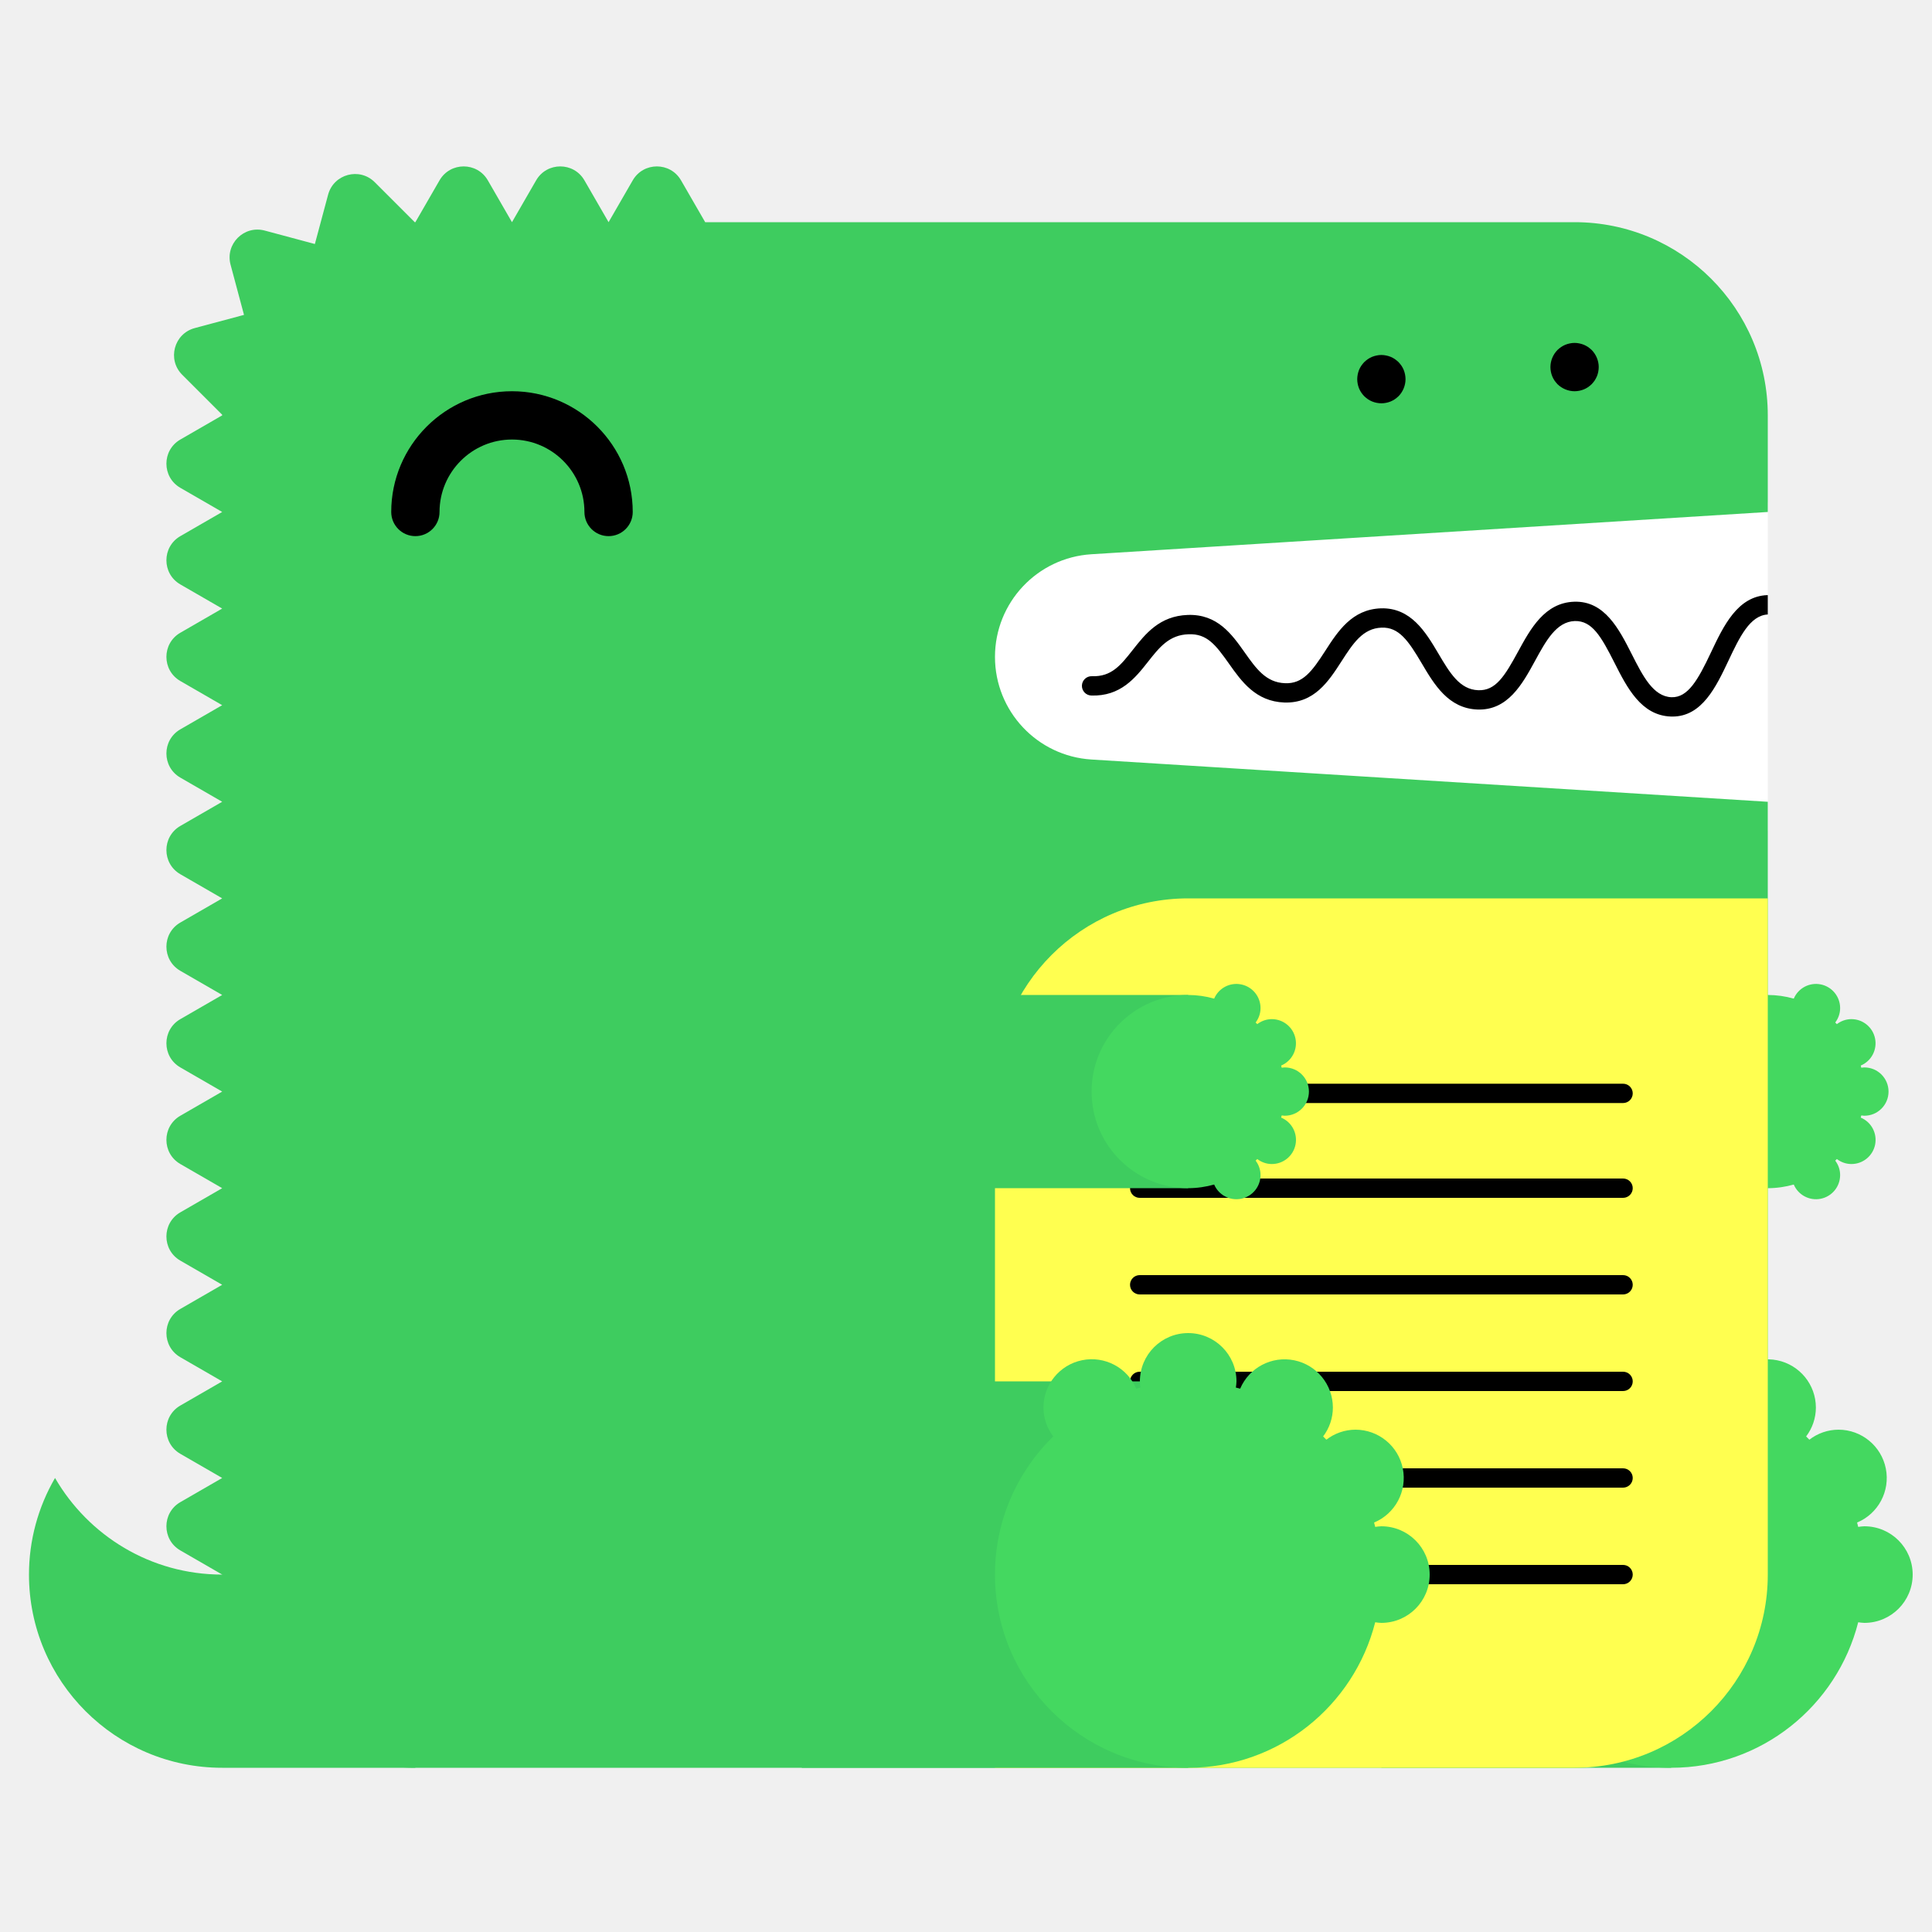
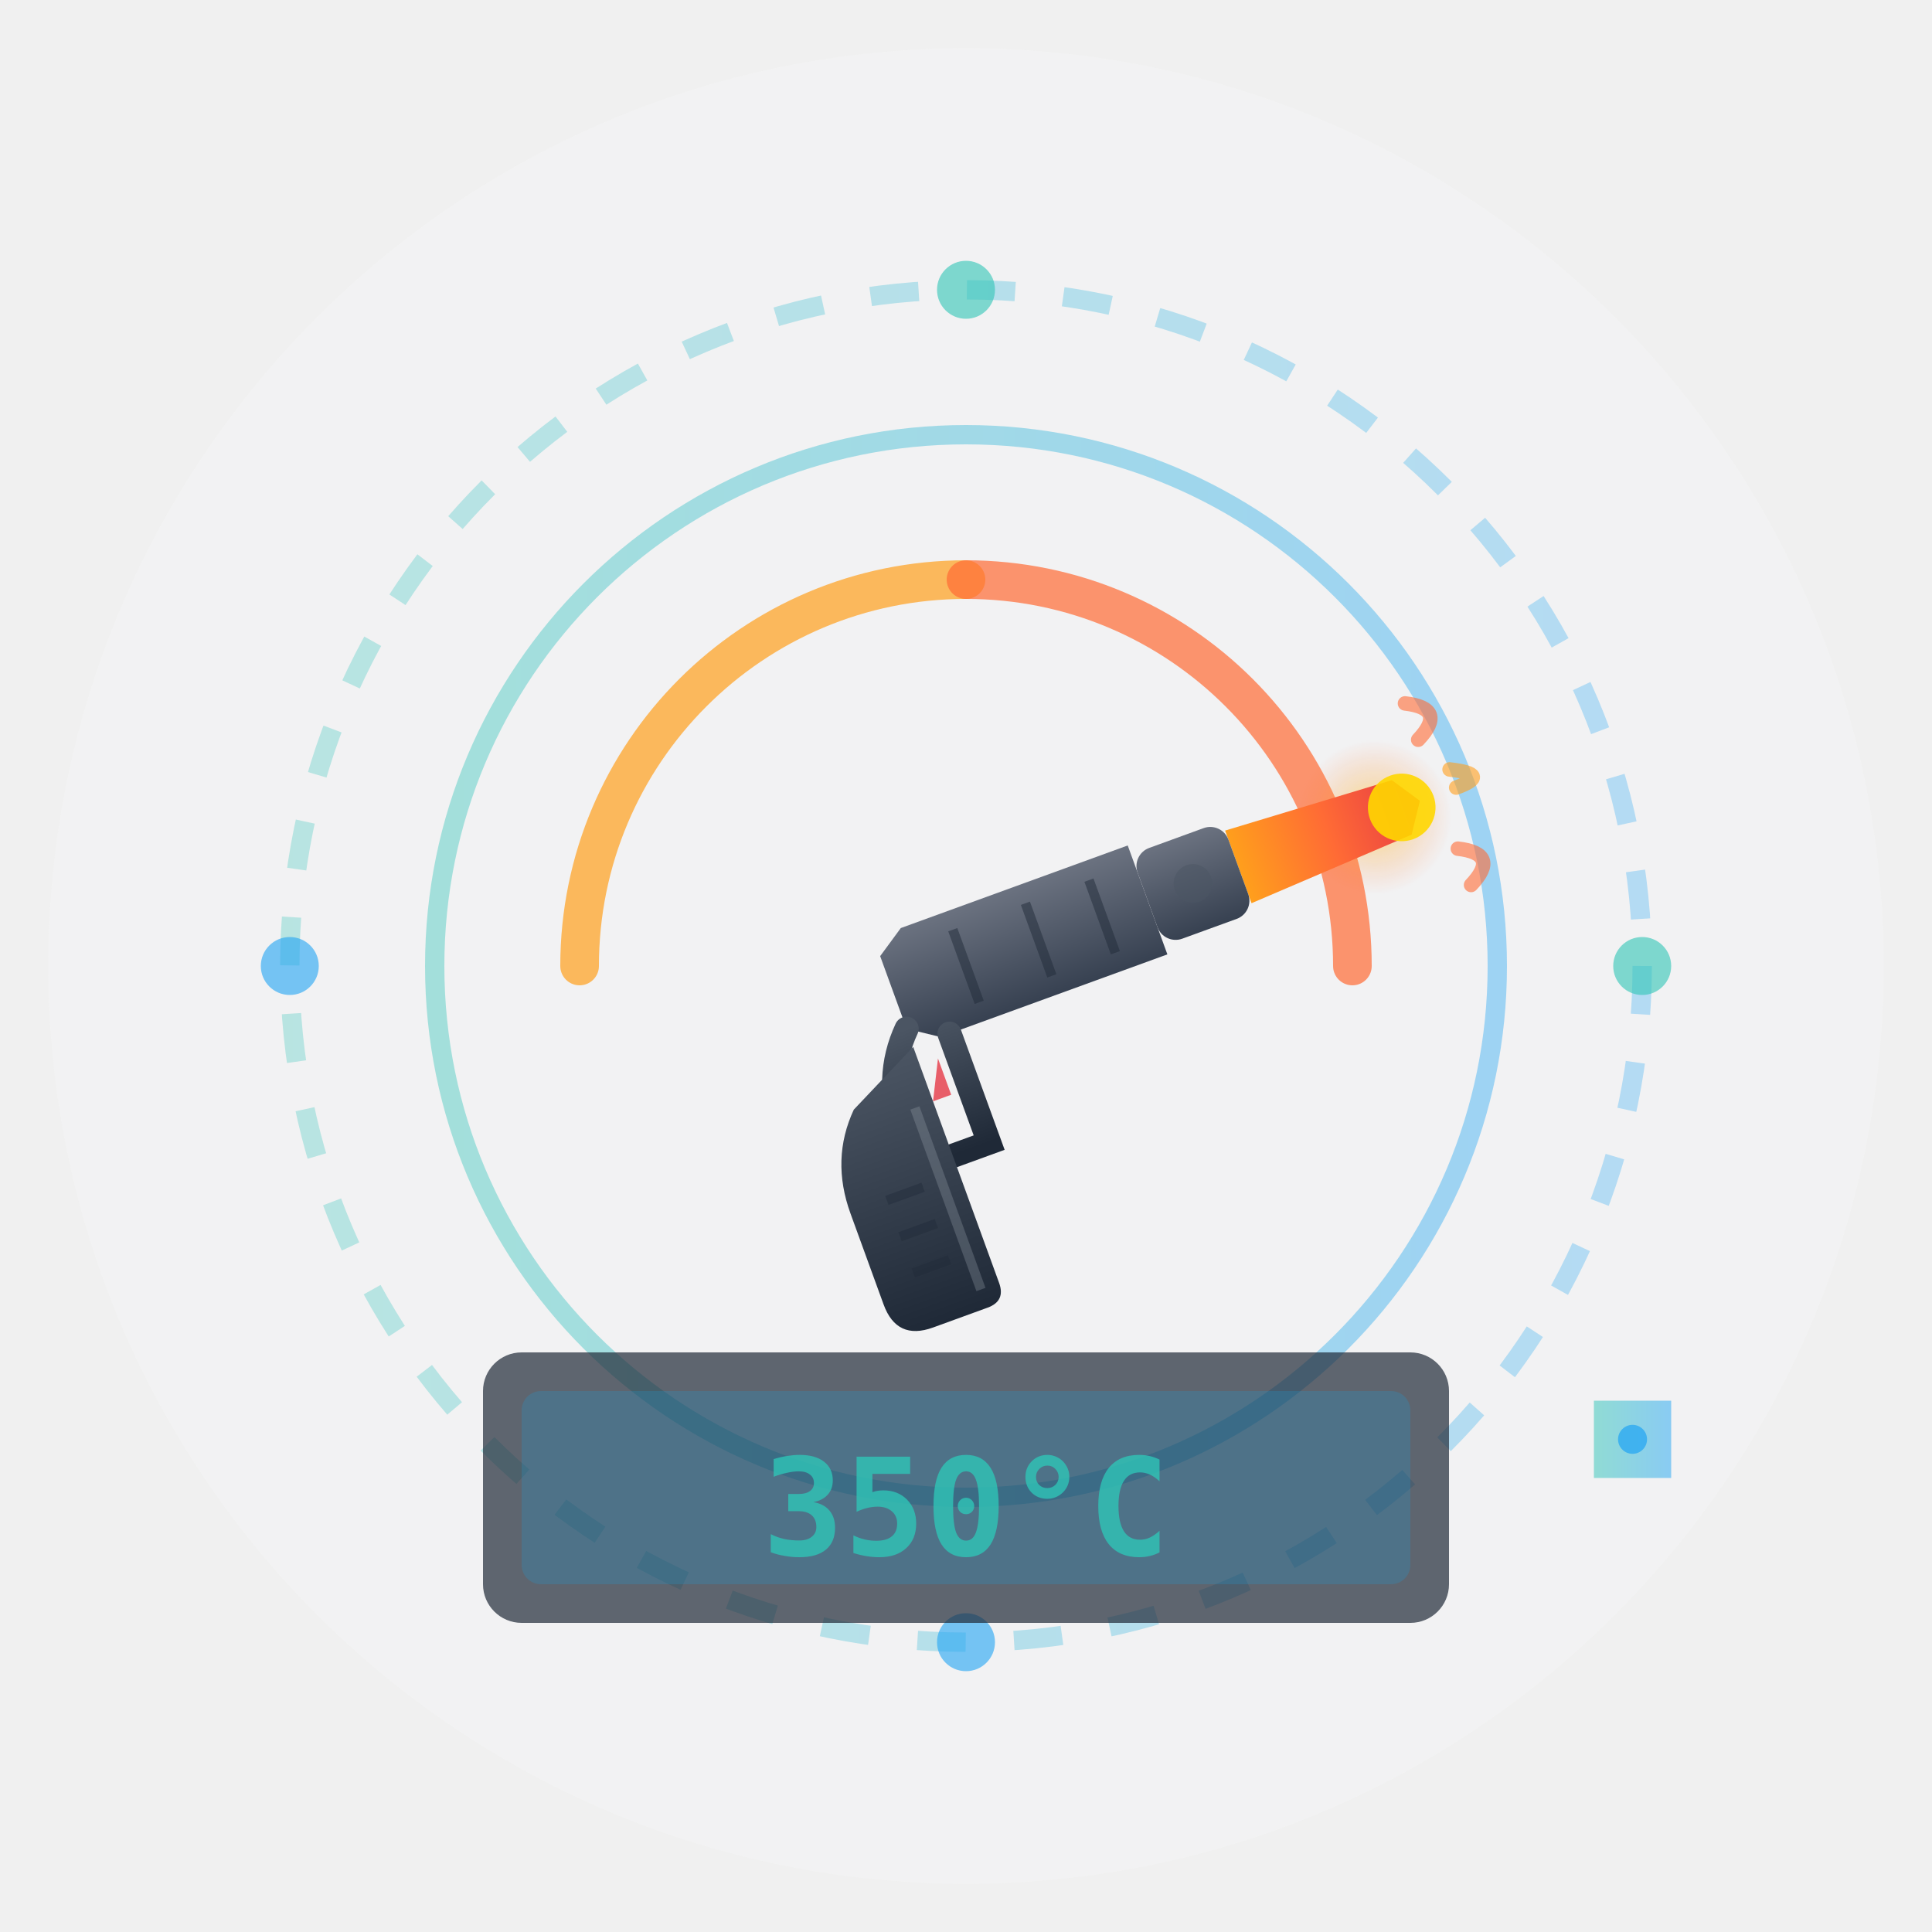
<svg xmlns="http://www.w3.org/2000/svg" width="200" height="200" viewBox="0 0 200 200">
-   <g fill="none" fill-rule="evenodd">
-     <path fill="#FFF" d="M99 52h84v34H99z" />
-     <path d="M23 163c-7.398 0-13.843-4.027-17.303-10A19.886 19.886 0 0 0 3 163c0 11.046 8.954 20 20 20h20v-20H23z" fill="#3ECC5F" />
-     <path d="M112.98 57.376L183 53V43c0-11.046-8.954-20-20-20H73l-2.5-4.33c-1.112-1.925-3.889-1.925-5 0L63 23l-2.5-4.33c-1.111-1.925-3.889-1.925-5 0L53 23l-2.5-4.33c-1.111-1.925-3.889-1.925-5 0L43 23c-.022 0-.042.003-.065.003l-4.142-4.141c-1.57-1.571-4.252-.853-4.828 1.294l-1.369 5.104-5.192-1.392c-2.148-.575-4.111 1.389-3.535 3.536l1.39 5.193-5.102 1.367c-2.148.576-2.867 3.259-1.296 4.83l4.142 4.142c0 .021-.003.042-.003.064l-4.33 2.5c-1.925 1.111-1.925 3.889 0 5L23 53l-4.33 2.5c-1.925 1.111-1.925 3.889 0 5L23 63l-4.33 2.5c-1.925 1.111-1.925 3.889 0 5L23 73l-4.33 2.5c-1.925 1.111-1.925 3.889 0 5L23 83l-4.33 2.5c-1.925 1.111-1.925 3.889 0 5L23 93l-4.33 2.5c-1.925 1.111-1.925 3.889 0 5L23 103l-4.33 2.5c-1.925 1.111-1.925 3.889 0 5L23 113l-4.33 2.5c-1.925 1.111-1.925 3.889 0 5L23 123l-4.33 2.5c-1.925 1.111-1.925 3.889 0 5L23 133l-4.33 2.5c-1.925 1.111-1.925 3.889 0 5L23 143l-4.33 2.5c-1.925 1.111-1.925 3.889 0 5L23 153l-4.33 2.5c-1.925 1.111-1.925 3.889 0 5L23 163c0 11.046 8.954 20 20 20h120c11.046 0 20-8.954 20-20V83l-70.02-4.376A10.645 10.645 0 0 1 103 68c0-5.621 4.37-10.273 9.98-10.624" fill="#3ECC5F" />
-     <path fill="#3ECC5F" d="M143 183h30v-40h-30z" />
-     <path d="M193 158c-.219 0-.428.037-.639.064-.038-.15-.074-.301-.116-.451A5 5 0 0 0 190.32 148a4.96 4.96 0 0 0-3.016 1.036 26.531 26.531 0 0 0-.335-.336 4.955 4.955 0 0 0 1.011-2.987 5 5 0 0 0-9.599-1.959c-.148-.042-.297-.077-.445-.115.027-.211.064-.42.064-.639a5 5 0 0 0-5-5 5 5 0 0 0-5 5c0 .219.037.428.064.639-.148.038-.297.073-.445.115a4.998 4.998 0 0 0-9.599 1.959c0 1.125.384 2.151 1.011 2.987-3.717 3.632-6.031 8.693-6.031 14.3 0 11.046 8.954 20 20 20 9.339 0 17.16-6.41 19.361-15.064.211.027.42.064.639.064a5 5 0 0 0 5-5 5 5 0 0 0-5-5" fill="#44D860" />
-     <path fill="#3ECC5F" d="M153 123h30v-20h-30z" />
-     <path d="M193 115.5a2.5 2.5 0 1 0 0-5c-.109 0-.214.019-.319.032-.02-.075-.037-.15-.058-.225a2.501 2.501 0 0 0-.963-4.807c-.569 0-1.088.197-1.508.518a6.653 6.653 0 0 0-.168-.168c.314-.417.506-.931.506-1.494a2.5 2.5 0 0 0-4.8-.979A9.987 9.987 0 0 0 183 103c-5.522 0-10 4.478-10 10s4.478 10 10 10c.934 0 1.833-.138 2.69-.377a2.5 2.5 0 0 0 4.8-.979c0-.563-.192-1.077-.506-1.494.057-.055.113-.111.168-.168.42.321.939.518 1.508.518a2.5 2.5 0 0 0 .963-4.807c.021-.074.038-.15.058-.225.105.013.21.032.319.032" fill="#44D860" />
-     <path d="M63 55.5a2.5 2.5 0 0 1-2.5-2.5c0-4.136-3.364-7.5-7.5-7.5s-7.5 3.364-7.5 7.5a2.5 2.5 0 1 1-5 0c0-6.893 5.607-12.5 12.5-12.5S65.5 46.107 65.5 53a2.5 2.5 0 0 1-2.5 2.5" fill="#000" />
-     <path d="M103 183h60c11.046 0 20-8.954 20-20V93h-60c-11.046 0-20 8.954-20 20v70z" fill="#FFFF50" />
-     <path d="M168.02 124h-50.04a1 1 0 1 1 0-2h50.04a1 1 0 1 1 0 2m0 20h-50.04a1 1 0 1 1 0-2h50.04a1 1 0 1 1 0 2m0 20h-50.04a1 1 0 1 1 0-2h50.04a1 1 0 1 1 0 2m0-49.814h-50.04a1 1 0 1 1 0-2h50.04a1 1 0 1 1 0 2m0 19.814h-50.04a1 1 0 1 1 0-2h50.04a1 1 0 1 1 0 2m0 20h-50.04a1 1 0 1 1 0-2h50.04a1 1 0 1 1 0 2M183 61.611c-.012 0-.022-.006-.034-.005-3.09.105-4.552 3.196-5.842 5.923-1.346 2.85-2.387 4.703-4.093 4.647-1.889-.068-2.969-2.202-4.113-4.46-1.314-2.594-2.814-5.536-5.963-5.426-3.046.104-4.513 2.794-5.807 5.167-1.377 2.528-2.314 4.065-4.121 3.994-1.927-.07-2.951-1.805-4.136-3.813-1.321-2.236-2.848-4.75-5.936-4.664-2.994.103-4.465 2.385-5.763 4.4-1.373 2.13-2.335 3.428-4.165 3.351-1.973-.07-2.992-1.51-4.171-3.177-1.324-1.873-2.816-3.993-5.895-3.89-2.928.1-4.399 1.97-5.696 3.618-1.232 1.564-2.194 2.802-4.229 2.724a1 1 0 0 0-.072 2c3.017.101 4.545-1.8 5.872-3.487 1.177-1.496 2.193-2.787 4.193-2.855 1.926-.082 2.829 1.115 4.195 3.045 1.297 1.834 2.769 3.914 5.731 4.021 3.103.104 4.596-2.215 5.918-4.267 1.182-1.834 2.202-3.417 4.15-3.484 1.793-.067 2.769 1.35 4.145 3.681 1.297 2.197 2.766 4.686 5.787 4.796 3.125.108 4.634-2.62 5.949-5.035 1.139-2.088 2.214-4.06 4.119-4.126 1.793-.042 2.728 1.595 4.111 4.33 1.292 2.553 2.757 5.445 5.825 5.556l.169.003c3.064 0 4.518-3.075 5.805-5.794 1.139-2.41 2.217-4.68 4.067-4.773v-2z" fill="#000" />
-     <path fill="#3ECC5F" d="M83 183h40v-40H83z" />
-     <path d="M143 158c-.219 0-.428.037-.639.064-.038-.15-.074-.301-.116-.451A5 5 0 0 0 140.32 148a4.96 4.96 0 0 0-3.016 1.036 26.531 26.531 0 0 0-.335-.336 4.955 4.955 0 0 0 1.011-2.987 5 5 0 0 0-9.599-1.959c-.148-.042-.297-.077-.445-.115.027-.211.064-.42.064-.639a5 5 0 0 0-5-5 5 5 0 0 0-5 5c0 .219.037.428.064.639-.148.038-.297.073-.445.115a4.998 4.998 0 0 0-9.599 1.959c0 1.125.384 2.151 1.011 2.987-3.717 3.632-6.031 8.693-6.031 14.3 0 11.046 8.954 20 20 20 9.339 0 17.16-6.41 19.361-15.064.211.027.42.064.639.064a5 5 0 0 0 5-5 5 5 0 0 0-5-5" fill="#44D860" />
-     <path fill="#3ECC5F" d="M83 123h40v-20H83z" />
-     <path d="M133 115.5a2.5 2.5 0 1 0 0-5c-.109 0-.214.019-.319.032-.02-.075-.037-.15-.058-.225a2.501 2.501 0 0 0-.963-4.807c-.569 0-1.088.197-1.508.518a6.653 6.653 0 0 0-.168-.168c.314-.417.506-.931.506-1.494a2.5 2.5 0 0 0-4.8-.979A9.987 9.987 0 0 0 123 103c-5.522 0-10 4.478-10 10s4.478 10 10 10c.934 0 1.833-.138 2.69-.377a2.5 2.5 0 0 0 4.8-.979c0-.563-.192-1.077-.506-1.494.057-.055.113-.111.168-.168.42.321.939.518 1.508.518a2.5 2.5 0 0 0 .963-4.807c.021-.074.038-.15.058-.225.105.013.21.032.319.032" fill="#44D860" />
-     <path d="M143 41.75c-.16 0-.33-.02-.49-.05a2.52 2.52 0 0 1-.47-.14c-.15-.06-.29-.14-.431-.23-.13-.09-.259-.2-.38-.31-.109-.12-.219-.24-.309-.38s-.17-.28-.231-.43a2.619 2.619 0 0 1-.189-.96c0-.16.02-.33.05-.49.03-.16.08-.31.139-.47.061-.15.141-.29.231-.43.09-.13.2-.26.309-.38.121-.11.25-.22.38-.31.141-.09.281-.17.431-.23.149-.06.31-.11.47-.14.32-.07.65-.07.98 0 .159.03.32.08.47.14.149.06.29.14.43.23.13.09.259.2.38.31.11.12.22.25.31.38.09.14.17.28.23.43.06.16.11.31.14.47.029.16.05.33.05.49 0 .66-.271 1.31-.73 1.77-.121.11-.25.22-.38.31-.14.09-.281.17-.43.23a2.565 2.565 0 0 1-.96.19m20-1.25c-.66 0-1.3-.27-1.771-.73a3.802 3.802 0 0 1-.309-.38c-.09-.14-.17-.28-.231-.43a2.619 2.619 0 0 1-.189-.96c0-.66.27-1.3.729-1.77.121-.11.25-.22.38-.31.141-.09.281-.17.431-.23.149-.06.31-.11.47-.14.32-.07.66-.07.98 0 .159.03.32.08.47.14.149.06.29.14.43.23.13.09.259.2.38.31.459.47.73 1.11.73 1.77 0 .16-.021.33-.05.49-.03.16-.08.32-.14.47-.07.15-.14.29-.23.43-.09.13-.2.26-.31.38-.121.11-.25.22-.38.31-.14.09-.281.17-.43.23a2.565 2.565 0 0 1-.96.19" fill="#000" />
+   <defs>
+     <linearGradient id="heatGradient" x1="0%" y1="0%" x2="100%" y2="0%">
+       <stop offset="0%" style="stop-color:#FF9F1C;stop-opacity:1" />
+       <stop offset="50%" style="stop-color:#FF6B35;stop-opacity:1" />
+       <stop offset="100%" style="stop-color:#E63946;stop-opacity:1" />
+     </linearGradient>
+     <linearGradient id="gunBodyGradient" x1="0%" y1="0%" x2="0%" y2="100%">
+       <stop offset="0%" style="stop-color:#6B7280;stop-opacity:1" />
+       <stop offset="100%" style="stop-color:#374151;stop-opacity:1" />
+     </linearGradient>
+     <linearGradient id="gripGradient" x1="0%" y1="0%" x2="0%" y2="100%">
+       <stop offset="0%" style="stop-color:#4B5563;stop-opacity:1" />
+       <stop offset="100%" style="stop-color:#1F2937;stop-opacity:1" />
+     </linearGradient>
+     <linearGradient id="circuitGradient" x1="0%" y1="0%" x2="100%" y2="0%">
+       <stop offset="0%" style="stop-color:#2EC4B6;stop-opacity:1" />
+       <stop offset="100%" style="stop-color:#20A4F3;stop-opacity:1" />
+     </linearGradient>
+     <radialGradient id="glowGradient" cx="50%" cy="50%" r="50%">
+       <stop offset="0%" style="stop-color:#FFD700;stop-opacity:0.8" />
+       <stop offset="100%" style="stop-color:#FF6B35;stop-opacity:0" />
+     </radialGradient>
+   </defs>
+   <circle cx="100" cy="100" r="95" fill="#F8F9FA" opacity="0.3" />
+   <circle cx="100" cy="100" r="70" fill="none" stroke="url(#circuitGradient)" stroke-width="2" opacity="0.3" stroke-dasharray="5,5" />
+   <circle cx="100" cy="100" r="55" fill="none" stroke="url(#circuitGradient)" stroke-width="2" opacity="0.4" />
+   <circle cx="100" cy="30" r="3" fill="#2EC4B6" opacity="0.6" />
+   <circle cx="170" cy="100" r="3" fill="#2EC4B6" opacity="0.6" />
+   <circle cx="100" cy="170" r="3" fill="#20A4F3" opacity="0.6" />
+   <circle cx="30" cy="100" r="3" fill="#20A4F3" opacity="0.6" />
+   <path d="M 60 100 A 40 40 0 0 1 100 60" stroke="#FF9F1C" stroke-width="4" fill="none" stroke-linecap="round" opacity="0.7" />
+   <path d="M 100 60 A 40 40 0 0 1 140 100" stroke="#FF6B35" stroke-width="4" fill="none" stroke-linecap="round" opacity="0.7" />
+   <g transform="translate(100, 100) rotate(-20)">
+     <ellipse cx="45" cy="0" rx="8" ry="8" fill="url(#glowGradient)" opacity="0.6" />
+     <path d="M 30 -4 L 48 -3 L 50 0 L 48 3 L 30 4 Z" fill="url(#heatGradient)" />
+     <circle cx="48" cy="0" r="3.5" fill="#FFD700" opacity="0.9" />
+     <path d="M 52 -6 Q 56 -8, 52 -10" stroke="#FF6B35" stroke-width="1.5" fill="none" stroke-linecap="round" opacity="0.6" />
+     <path d="M 54 0 Q 58 0, 54 -2" stroke="#FF9F1C" stroke-width="1.5" fill="none" stroke-linecap="round" opacity="0.6" />
+     <path d="M 52 6 Q 56 8, 52 10" stroke="#FF6B35" stroke-width="1.5" fill="none" stroke-linecap="round" opacity="0.6" />
+     <rect x="20" y="-5" width="10" height="10" rx="2" fill="url(#gunBodyGradient)" />
+     <circle cx="25" cy="0" r="2" fill="#4B5563" opacity="0.5" />
+     <path d="M 20 -6 L -5 -6 L -8 -4 L -8 4 L -5 6 L 20 6 Z" fill="url(#gunBodyGradient)" />
+     <line x1="0" y1="-4" x2="0" y2="4" stroke="#1F2937" stroke-width="1" opacity="0.5" />
+     <line x1="8" y1="-4" x2="8" y2="4" stroke="#1F2937" stroke-width="1" opacity="0.5" />
+     <line x1="15" y1="-4" x2="15" y2="4" stroke="#1F2937" stroke-width="1" opacity="0.5" />
+     <path d="M -8 4 Q -12 8, -12 14 Q -12 18, -8 18 L -4 18 L -4 6" fill="none" stroke="url(#gripGradient)" stroke-width="2.5" stroke-linecap="round" />
+     <path d="M -6 8 L -8 12 L -6 12 Z" fill="#E63946" opacity="0.8" />
+     <path d="M -8 6 L -16 10 Q -20 14, -20 20 L -20 30 Q -20 34, -16 34 L -10 34 Q -8 34, -8 32 L -8 18" fill="url(#gripGradient)" />
+     <line x1="-16" y1="20" x2="-12" y2="20" stroke="#1F2937" stroke-width="1" opacity="0.4" />
+     <line x1="-16" y1="24" x2="-12" y2="24" stroke="#1F2937" stroke-width="1" opacity="0.4" />
+     <line x1="-16" y1="28" x2="-12" y2="28" stroke="#1F2937" stroke-width="1" opacity="0.4" />
+     <path d="M -10 12 L -10 32" stroke="#9CA3AF" stroke-width="1" opacity="0.3" />
  </g>
+   <rect x="50" y="140" width="100" height="28" rx="4" fill="#1F2937" opacity="0.7" />
+   <rect x="54" y="144" width="92" height="20" rx="2" fill="#0EA5E9" opacity="0.2" />
+   <text x="100" y="161" font-family="monospace" font-size="14" font-weight="bold" fill="#2EC4B6" text-anchor="middle" opacity="0.8">350°C</text>
+   <rect x="165" y="145" width="8" height="8" fill="url(#circuitGradient)" opacity="0.5" />
+   <circle cx="169" cy="149" r="1.5" fill="#20A4F3" opacity="0.7" />
</svg>
